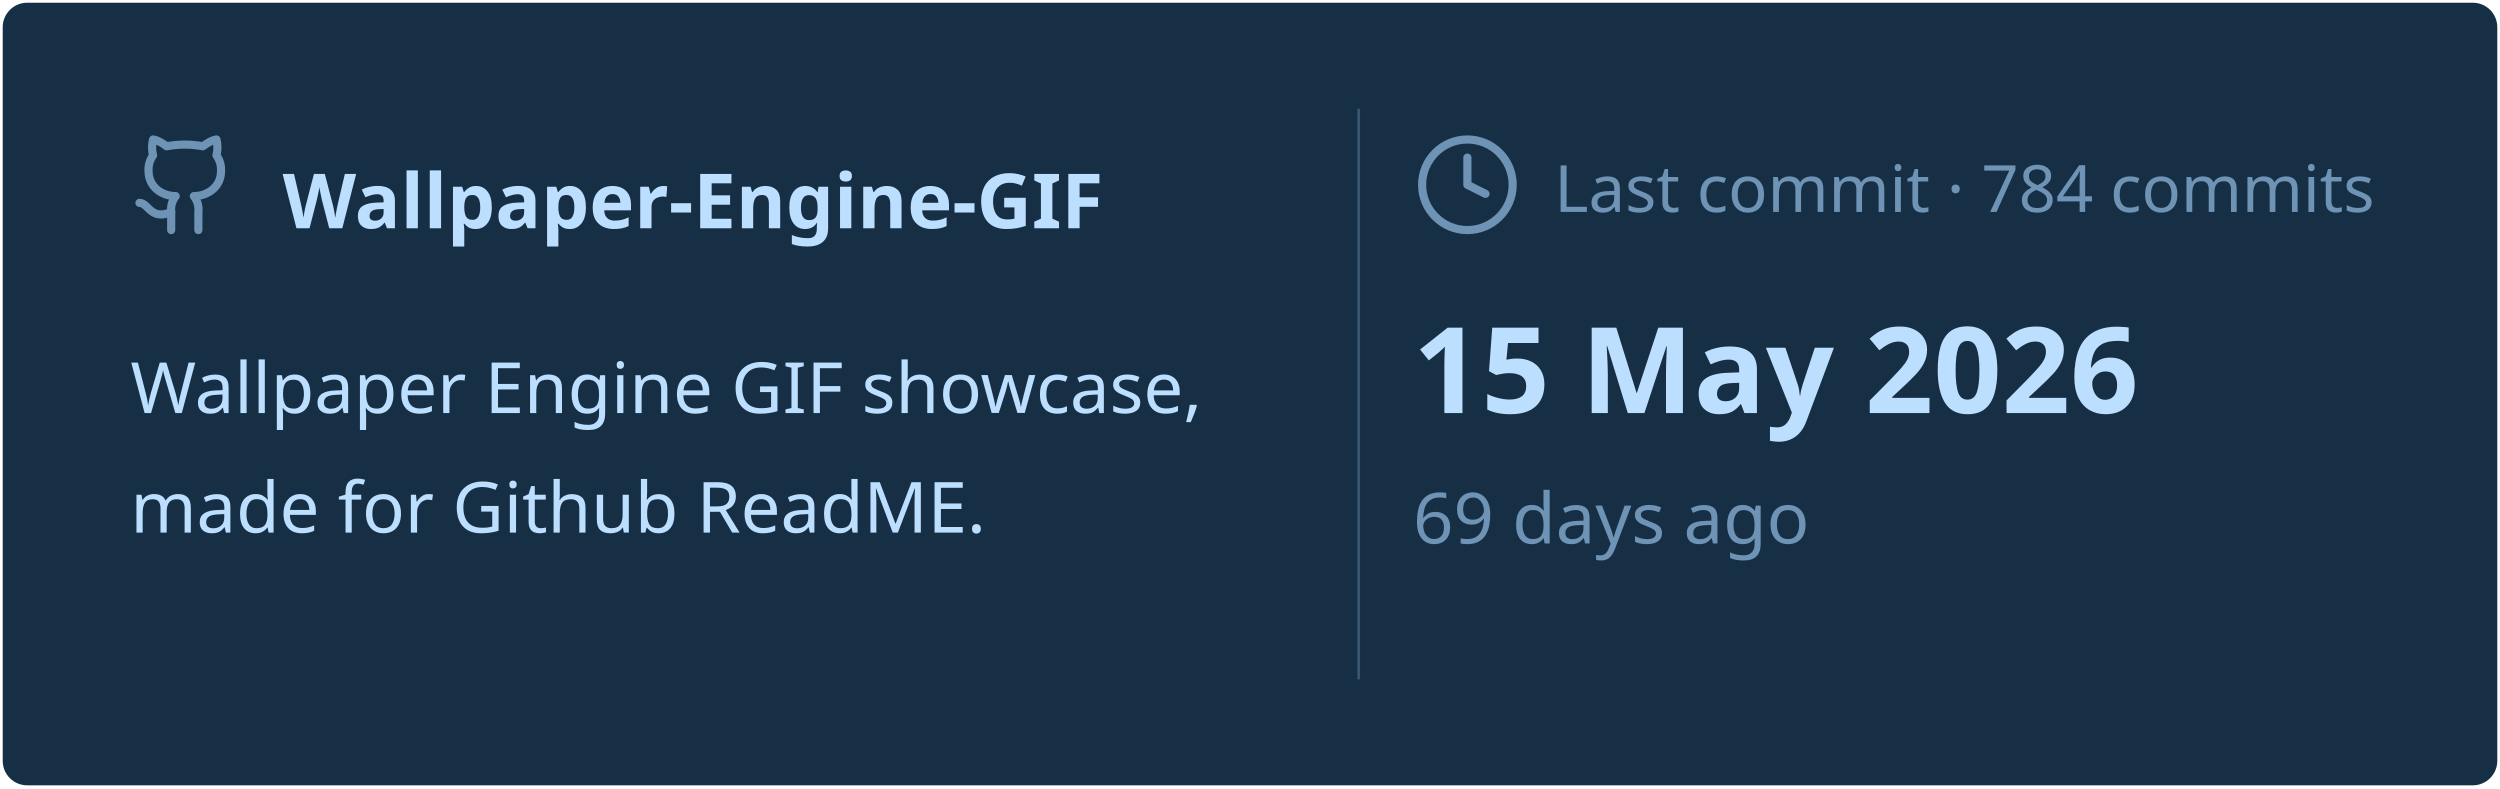
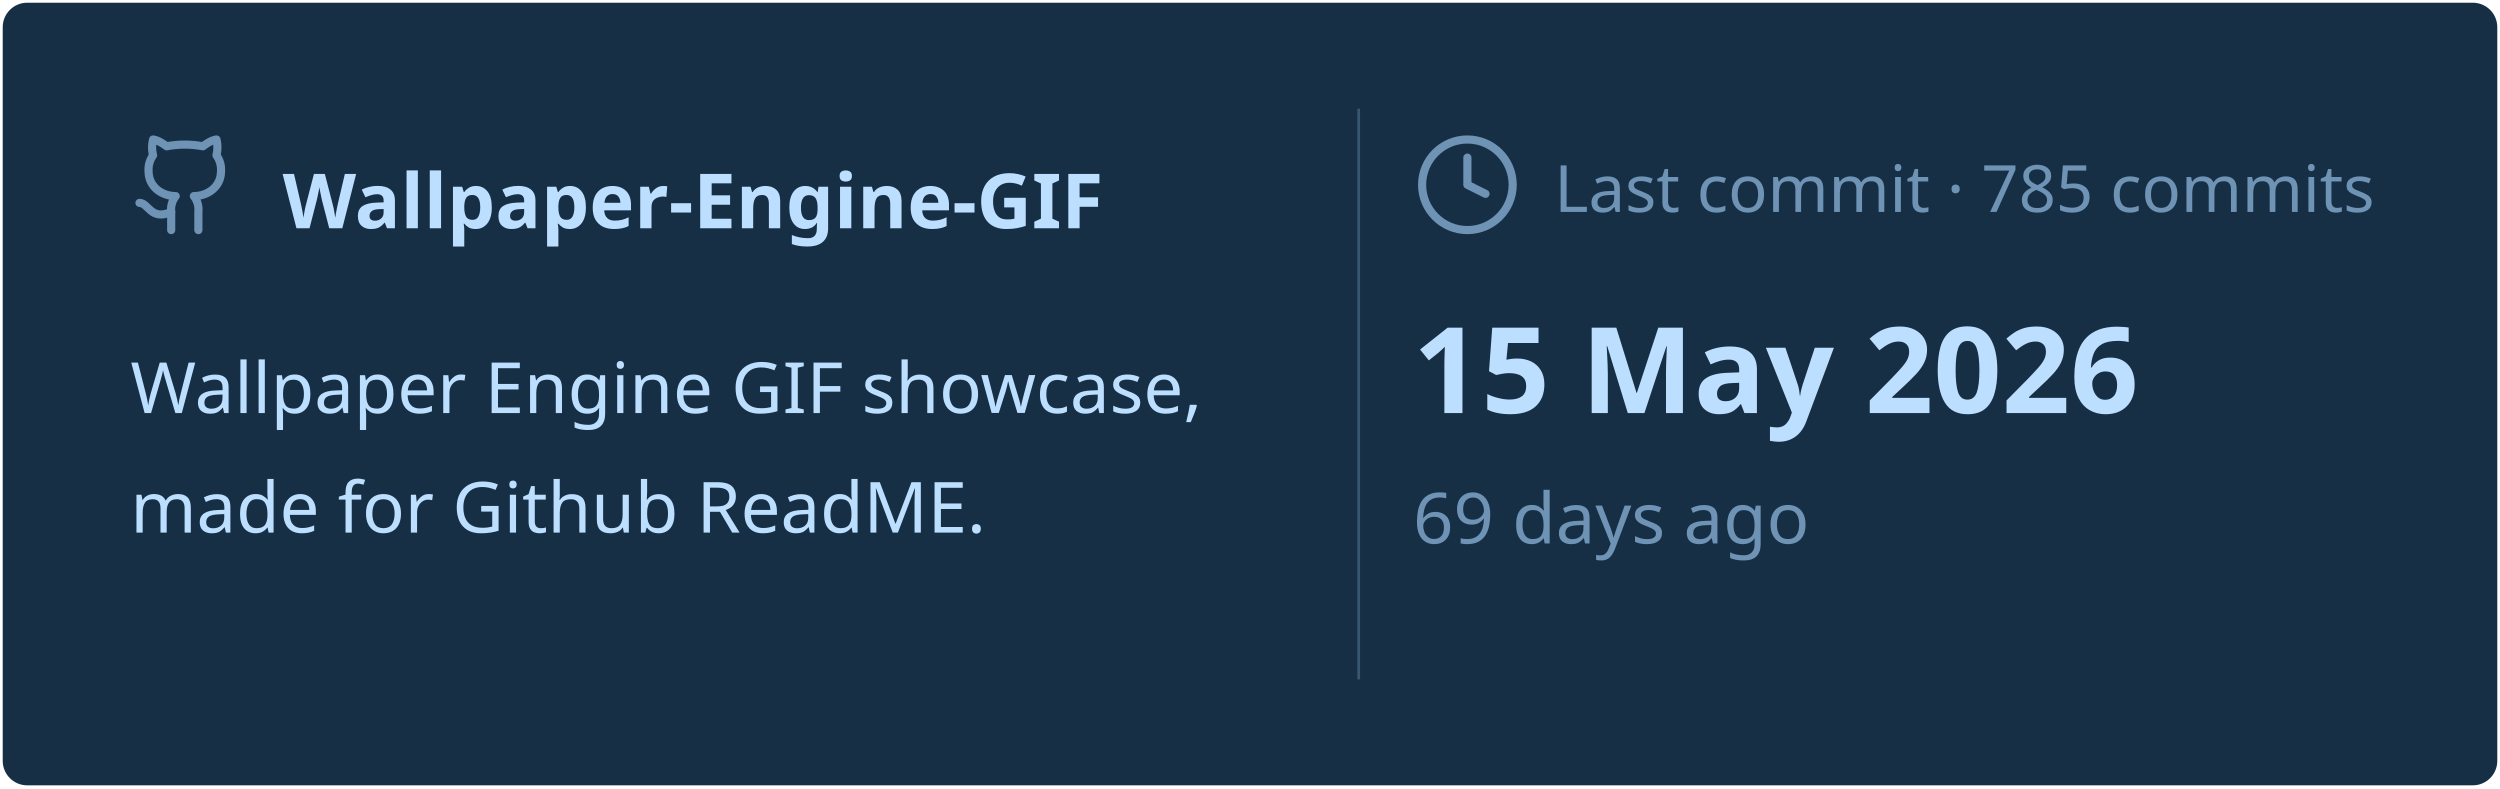
<svg xmlns="http://www.w3.org/2000/svg" viewBox="0 0 460 145" width="460px" height="145px">
  <rect stroke="#000000" stroke-opacity="0" fill="#172F45" rx="4.5" x="0.5" y="0.5" width="459" height="144" />
  <g transform="translate(24, 42)">
    <svg x="0" y="-18" width="20" height="20" viewBox="0 0 24 24" fill="none" stroke="#6E93B5" stroke-width="1.8" stroke-linecap="round" stroke-linejoin="round">
      <path d="M15 22v-4a4.8 4.8 0 0 0-1-3.5c3 0 6-2 6-5.5.08-1.25-.27-2.48-1-3.5.28-1.15.28-2.35 0-3.5 0 0-1 0-3 1.5-2.64-.5-5.36-.5-8 0C6 2 5 2 5 2c-.3 1.15-.3 2.35 0 3.5A5.403 5.403 0 0 0 4 9c0 3.5 3 5.5 6 5.5-.39.49-.68 1.05-.85 1.65-.17.6-.22 1.23-.15 1.85v4" />
      <path d="M9 18c-4.51 2-5-2-7-2" />
    </svg>
    <text x="28" y="0" font-family="&quot;Segoe UI&quot;, Ubuntu, sans-serif" font-size="14" font-weight="700" fill="#BDDFFF">Wallpaper-Engine-GIF</text>
  </g>
  <text x="24" y="76" font-family="&quot;Segoe UI&quot;, Ubuntu, sans-serif" font-size="13" font-weight="400" fill="#BDDFFF">Wallpaper Engine GIF showcase,</text>
  <text x="24" y="98" font-family="&quot;Segoe UI&quot;, Ubuntu, sans-serif" font-size="13" font-weight="400" fill="#BDDFFF">made for Github ReadME.</text>
  <line x1="250" y1="20" x2="250" y2="125" stroke="#6E93B5" stroke-width="0.5" stroke-opacity="0.4" />
  <svg x="260" y="24" width="20" height="20" viewBox="0 0 24 24" fill="none" stroke="#6E93B5" stroke-width="1.8" stroke-linecap="round" stroke-linejoin="round">
    <circle cx="12" cy="12" r="10" />
    <polyline points="12 6 12 12 16 14" />
  </svg>
-   <text x="286" y="39" font-family="&quot;Segoe UI&quot;, Ubuntu, sans-serif" font-size="12" font-weight="400" fill="#6E93B5">Last commit · 784 commits</text>
+   <text x="286" y="39" font-family="&quot;Segoe UI&quot;, Ubuntu, sans-serif" font-size="12" font-weight="400" fill="#6E93B5">Last commit · 785 commits</text>
  <text x="260" y="76" font-family="&quot;Segoe UI&quot;, Ubuntu, sans-serif" font-size="22" font-weight="700" fill="#BDDFFF">15 May 2026</text>
  <text x="260" y="100" font-family="&quot;Segoe UI&quot;, Ubuntu, sans-serif" font-size="13" font-weight="400" fill="#6E93B5">69 days ago</text>
</svg>
